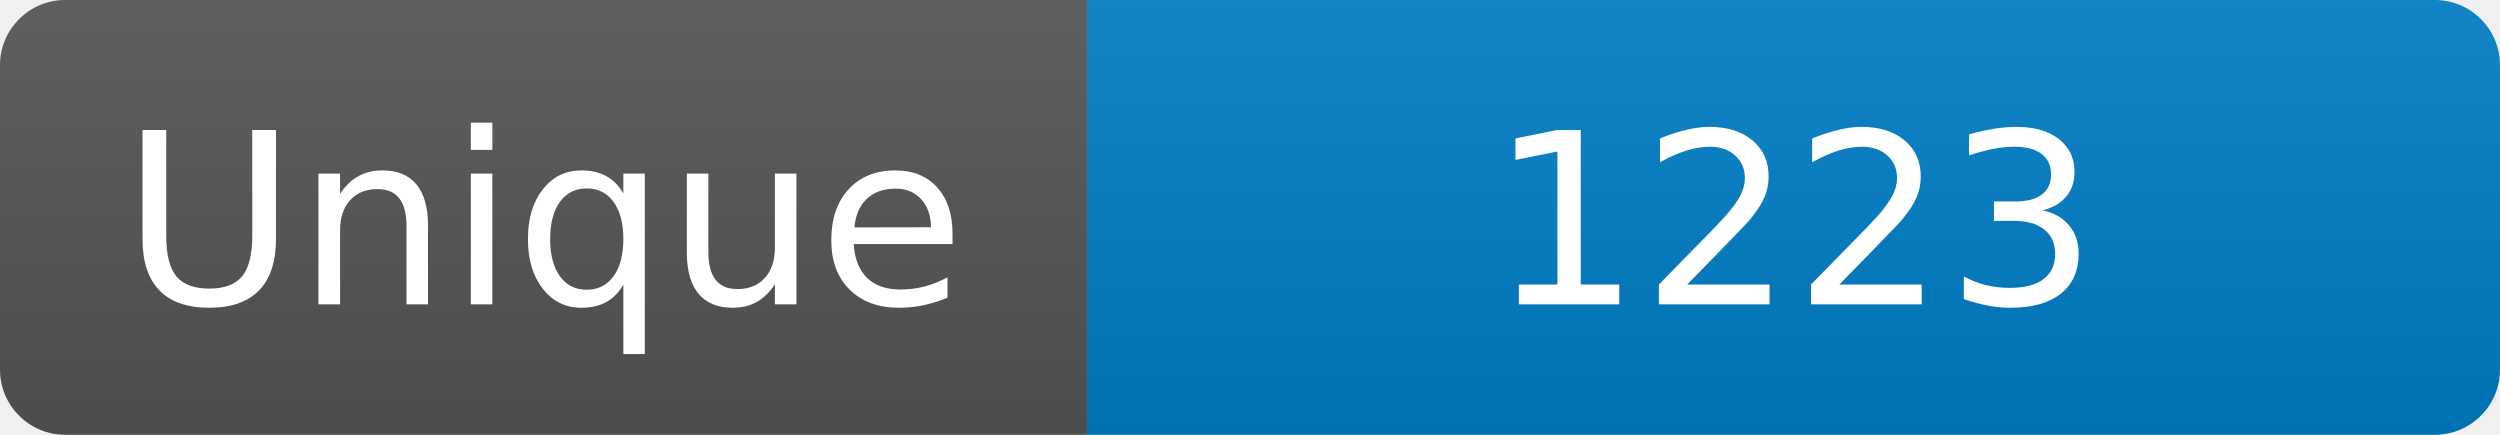
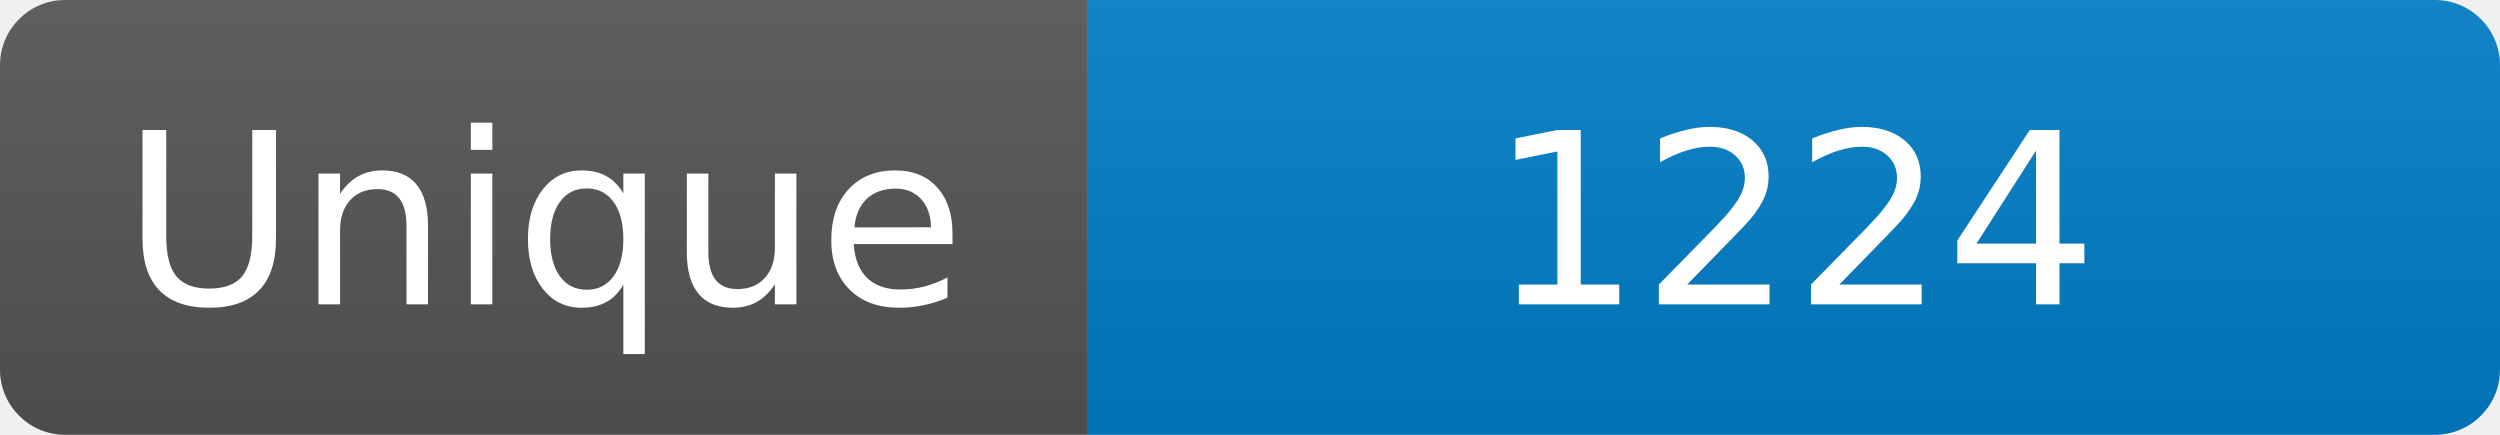
<svg xmlns="http://www.w3.org/2000/svg" width="115" height="20" role="img" aria-label="Maintained?: yes">
  <linearGradient id="s" x2="0" y2="100%">
    <stop offset="0" stop-color="#bbb" stop-opacity=".1" />
    <stop offset="1" stop-opacity=".1" />
  </linearGradient>
  <clipPath id="r">
    <rect width="115" height="20" rx="3" fill="#fff" />
  </clipPath>
  <g clip-path="url(#r)">
    <rect width="50" height="20" fill="#555" />
    <rect x="50" width="160" height="20" fill="#007ec6" />
    <rect width="115" height="20" fill="url(#s)" />
  </g>
  <g fill="#fff" text-anchor="middle" font-family="Verdana,Geneva,DejaVu Sans,sans-serif" font-size="110">
    <text x="250" y="140" transform="scale(.1)" fill="#fff">Unique</text>
-     <text x="825" y="140" transform="scale(.1)" fill="#fff">1223</text>
+     <text x="825" y="140" transform="scale(.1)" fill="#fff">1224</text>
  </g>
</svg>
